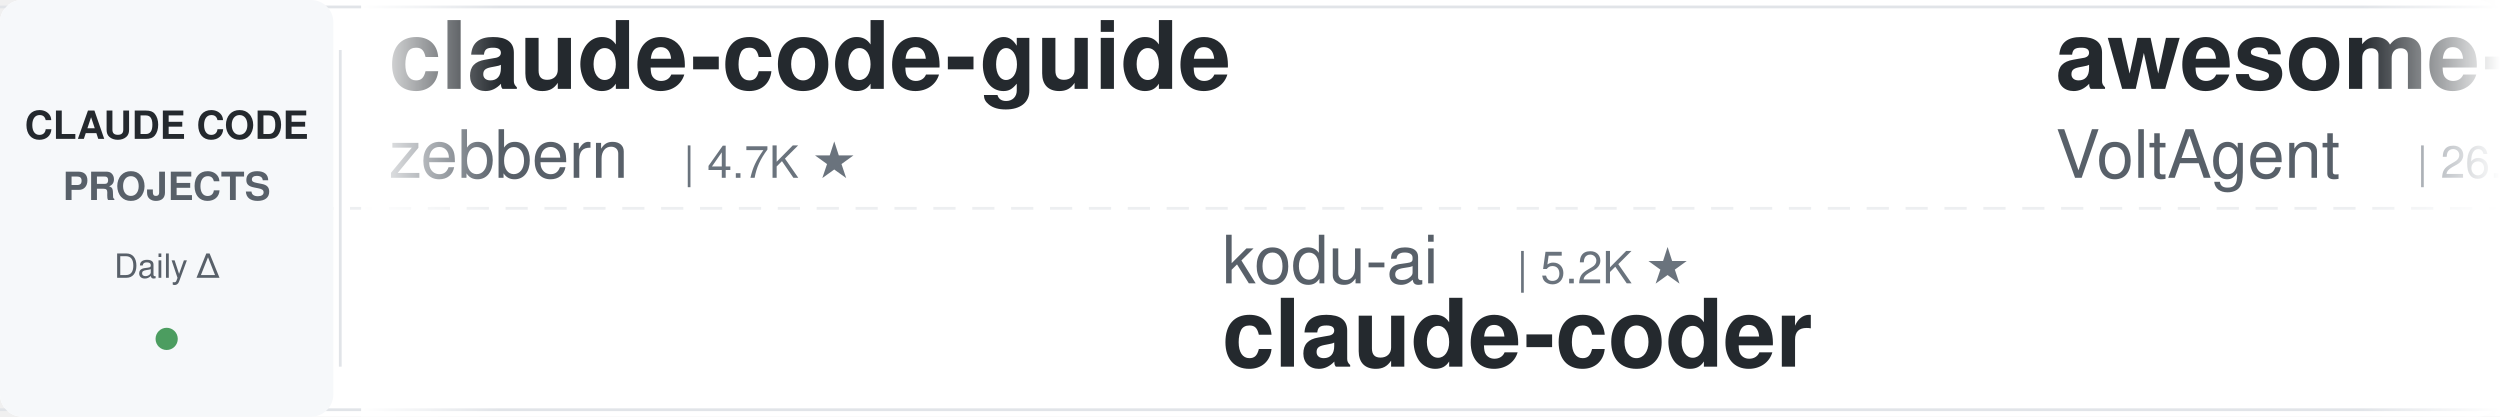
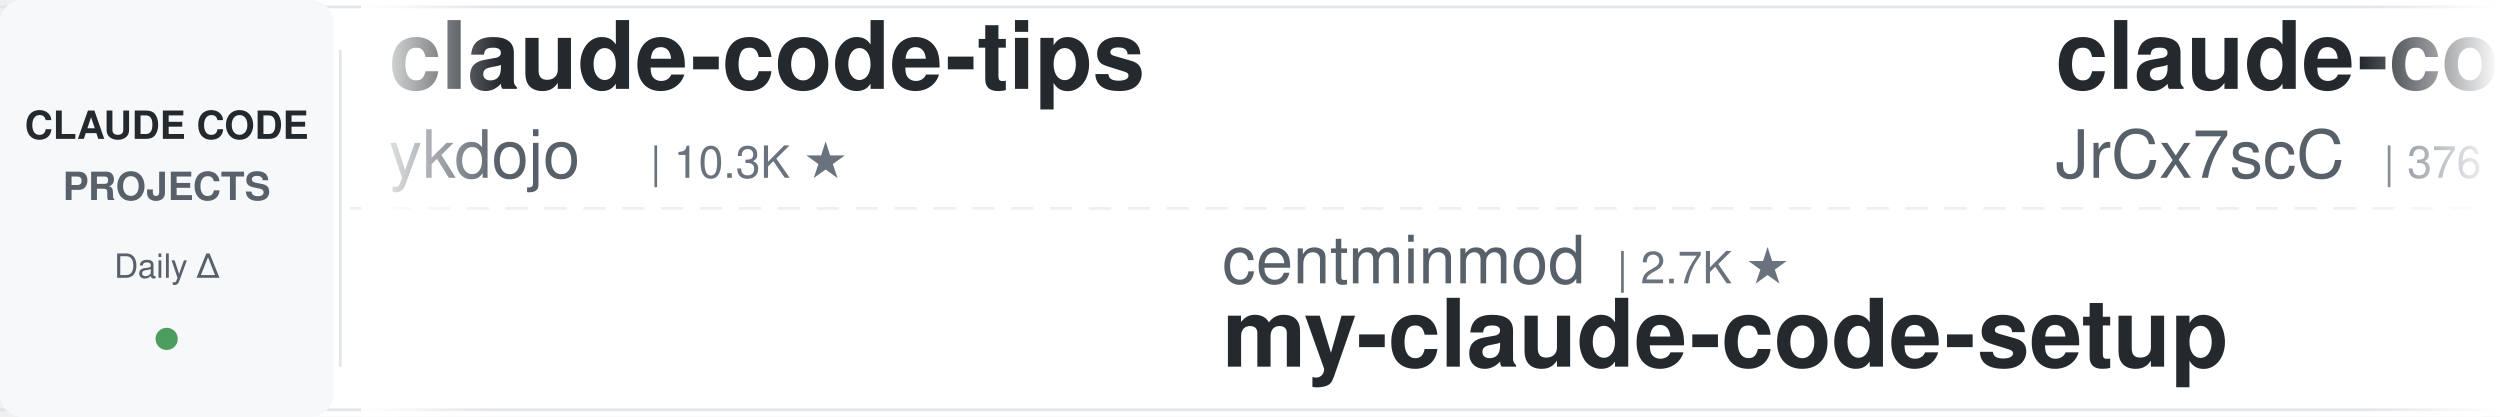
<svg xmlns="http://www.w3.org/2000/svg" width="900" height="150">
  <defs>
    <linearGradient id="leftFade" x1="0%" y1="0%" x2="100%" y2="0%">
      <stop offset="0%" style="stop-color:#ffffff;stop-opacity:1" />
      <stop offset="100%" style="stop-color:#ffffff;stop-opacity:0" />
    </linearGradient>
    <linearGradient id="rightFade" x1="0%" y1="0%" x2="100%" y2="0%">
      <stop offset="0%" style="stop-color:#ffffff;stop-opacity:0" />
      <stop offset="100%" style="stop-color:#ffffff;stop-opacity:1" />
    </linearGradient>
  </defs>
  <rect width="900" height="150" fill="#ffffff" rx="8" />
  <rect x="0" y="2" width="900" height="1" fill="#e1e4e8" />
  <rect x="0" y="147" width="900" height="1" fill="#e1e4e8" />
  <line x1="0" y1="75" x2="900" y2="75" stroke="#e1e4e8" stroke-width="1" stroke-dasharray="8 6" opacity="0.6" />
  <rect x="0" y="0" width="120" height="150" fill="#f6f8fa" rx="8" />
  <text x="60" y="50" font-family="-apple-system, BlinkMacSystemFont, 'Segoe UI', Helvetica, Arial, sans-serif" font-size="14" font-weight="600" fill="#24292e" text-anchor="middle">CLAUDE CODE</text>
  <text x="60" y="72" font-family="-apple-system, BlinkMacSystemFont, 'Segoe UI', Helvetica, Arial, sans-serif" font-size="14" font-weight="600" fill="#586069" text-anchor="middle">PROJECTS</text>
  <text x="60" y="100" font-family="-apple-system, BlinkMacSystemFont, 'Segoe UI', Helvetica, Arial, sans-serif" font-size="12" font-weight="500" fill="#586069" text-anchor="middle">Daily Δ</text>
  <circle cx="60" cy="122" r="4" fill="#22863a" opacity="0.8" />
  <rect x="122" y="18" width="1" height="114" fill="#e1e4e8" />
  <clipPath id="tickerClip">
    <rect x="130" y="0" width="770" height="150" />
  </clipPath>
  <g clip-path="url(#tickerClip)">
    <g id="tickerItems">
      <animateTransform attributeName="transform" attributeType="XML" type="translate" from="0 0" to="-3000 0" dur="54s" repeatCount="indefinite" />
      <g transform="translate(0, 0)">
-         <text x="140" y="32" font-family="-apple-system, BlinkMacSystemFont, 'Segoe UI', Helvetica, Arial, sans-serif" font-size="34" font-weight="600" fill="#24292e">claude-code-guide</text>
-         <text x="140" y="64" font-family="-apple-system, BlinkMacSystemFont, 'Segoe UI', Helvetica, Arial, sans-serif" font-size="24" font-weight="400" fill="#586069">zebbern</text>
-         <text x="246" y="64" font-family="-apple-system, BlinkMacSystemFont, 'Segoe UI', Helvetica, Arial, sans-serif" font-size="16" font-weight="500" fill="#6a737d">| 4.7K ★</text>
+         <text x="140" y="32" font-family="-apple-system, BlinkMacSystemFont, 'Segoe UI', Helvetica, Arial, sans-serif" font-size="34" font-weight="600" fill="#24292e">claude-code-tips</text>
+         <text x="140" y="64" font-family="-apple-system, BlinkMacSystemFont, 'Segoe UI', Helvetica, Arial, sans-serif" font-size="24" font-weight="400" fill="#586069">ykdojo</text>
+         <text x="234" y="64" font-family="-apple-system, BlinkMacSystemFont, 'Segoe UI', Helvetica, Arial, sans-serif" font-size="16" font-weight="500" fill="#6a737d">| 10.3K ★</text>
      </g>
      <g transform="translate(300, 0)">
-         <text x="140" y="102" font-family="-apple-system, BlinkMacSystemFont, 'Segoe UI', Helvetica, Arial, sans-serif" font-size="24" font-weight="400" fill="#586069">kodu-ai</text>
-         <text x="246" y="102" font-family="-apple-system, BlinkMacSystemFont, 'Segoe UI', Helvetica, Arial, sans-serif" font-size="16" font-weight="500" fill="#6a737d">| 5.2K ★</text>
-         <text x="140" y="132" font-family="-apple-system, BlinkMacSystemFont, 'Segoe UI', Helvetica, Arial, sans-serif" font-size="34" font-weight="600" fill="#24292e">claude-coder</text>
+         <text x="140" y="102" font-family="-apple-system, BlinkMacSystemFont, 'Segoe UI', Helvetica, Arial, sans-serif" font-size="24" font-weight="400" fill="#586069">centminmod</text>
+         <text x="282" y="102" font-family="-apple-system, BlinkMacSystemFont, 'Segoe UI', Helvetica, Arial, sans-serif" font-size="16" font-weight="500" fill="#6a737d">| 2.7K ★</text>
+         <text x="140" y="132" font-family="-apple-system, BlinkMacSystemFont, 'Segoe UI', Helvetica, Arial, sans-serif" font-size="34" font-weight="600" fill="#24292e">my-claude-code-setup</text>
      </g>
      <g transform="translate(600, 0)">
-         <text x="140" y="32" font-family="-apple-system, BlinkMacSystemFont, 'Segoe UI', Helvetica, Arial, sans-serif" font-size="34" font-weight="600" fill="#24292e">awesome-claude-code-suba...</text>
-         <text x="140" y="64" font-family="-apple-system, BlinkMacSystemFont, 'Segoe UI', Helvetica, Arial, sans-serif" font-size="24" font-weight="400" fill="#586069">VoltAgent</text>
-         <text x="270" y="64" font-family="-apple-system, BlinkMacSystemFont, 'Segoe UI', Helvetica, Arial, sans-serif" font-size="16" font-weight="500" fill="#6a737d">| 26.4K ★</text>
+         <text x="140" y="32" font-family="-apple-system, BlinkMacSystemFont, 'Segoe UI', Helvetica, Arial, sans-serif" font-size="34" font-weight="600" fill="#24292e">claude-code-source</text>
+         <text x="140" y="64" font-family="-apple-system, BlinkMacSystemFont, 'Segoe UI', Helvetica, Arial, sans-serif" font-size="24" font-weight="400" fill="#586069">JrCx7scC</text>
+         <text x="258" y="64" font-family="-apple-system, BlinkMacSystemFont, 'Segoe UI', Helvetica, Arial, sans-serif" font-size="16" font-weight="500" fill="#6a737d">| 376 ★</text>
      </g>
      <g transform="translate(900, 0)">
-         <text x="140" y="102" font-family="-apple-system, BlinkMacSystemFont, 'Segoe UI', Helvetica, Arial, sans-serif" font-size="24" font-weight="400" fill="#586069">disler</text>
-         <text x="234" y="102" font-family="-apple-system, BlinkMacSystemFont, 'Segoe UI', Helvetica, Arial, sans-serif" font-size="16" font-weight="500" fill="#6a737d">| 4.0K ★</text>
-         <text x="140" y="132" font-family="-apple-system, BlinkMacSystemFont, 'Segoe UI', Helvetica, Arial, sans-serif" font-size="34" font-weight="600" fill="#24292e">claude-code-hooks-master...</text>
+         <text x="140" y="102" font-family="-apple-system, BlinkMacSystemFont, 'Segoe UI', Helvetica, Arial, sans-serif" font-size="24" font-weight="400" fill="#586069">shanraisshan</text>
+         <text x="306" y="102" font-family="-apple-system, BlinkMacSystemFont, 'Segoe UI', Helvetica, Arial, sans-serif" font-size="16" font-weight="500" fill="#6a737d">| 68.9K ★</text>
+         <text x="140" y="132" font-family="-apple-system, BlinkMacSystemFont, 'Segoe UI', Helvetica, Arial, sans-serif" font-size="34" font-weight="600" fill="#24292e">claude-code-best-practic...</text>
      </g>
      <g transform="translate(1200, 0)">
-         <text x="140" y="32" font-family="-apple-system, BlinkMacSystemFont, 'Segoe UI', Helvetica, Arial, sans-serif" font-size="34" font-weight="600" fill="#24292e">claude-code-rust</text>
-         <text x="140" y="64" font-family="-apple-system, BlinkMacSystemFont, 'Segoe UI', Helvetica, Arial, sans-serif" font-size="24" font-weight="400" fill="#586069">lorryjovens-hub</text>
-         <text x="342" y="64" font-family="-apple-system, BlinkMacSystemFont, 'Segoe UI', Helvetica, Arial, sans-serif" font-size="16" font-weight="500" fill="#6a737d">| 1.7K ★</text>
+         <text x="140" y="32" font-family="-apple-system, BlinkMacSystemFont, 'Segoe UI', Helvetica, Arial, sans-serif" font-size="34" font-weight="600" fill="#24292e">claude-code-source-build</text>
+         <text x="140" y="64" font-family="-apple-system, BlinkMacSystemFont, 'Segoe UI', Helvetica, Arial, sans-serif" font-size="24" font-weight="400" fill="#586069">andrew-kramer-inno</text>
+         <text x="378" y="64" font-family="-apple-system, BlinkMacSystemFont, 'Segoe UI', Helvetica, Arial, sans-serif" font-size="16" font-weight="500" fill="#6a737d">| 597 ★</text>
      </g>
      <g transform="translate(1500, 0)">
-         <text x="140" y="102" font-family="-apple-system, BlinkMacSystemFont, 'Segoe UI', Helvetica, Arial, sans-serif" font-size="24" font-weight="400" fill="#586069">SeemSeam</text>
-         <text x="258" y="102" font-family="-apple-system, BlinkMacSystemFont, 'Segoe UI', Helvetica, Arial, sans-serif" font-size="16" font-weight="500" fill="#6a737d">| 3.6K ★</text>
-         <text x="140" y="132" font-family="-apple-system, BlinkMacSystemFont, 'Segoe UI', Helvetica, Arial, sans-serif" font-size="34" font-weight="600" fill="#24292e">claude_codex_bridge</text>
+         <text x="140" y="102" font-family="-apple-system, BlinkMacSystemFont, 'Segoe UI', Helvetica, Arial, sans-serif" font-size="24" font-weight="400" fill="#586069">Windy3f3f3f3f</text>
+         <text x="318" y="102" font-family="-apple-system, BlinkMacSystemFont, 'Segoe UI', Helvetica, Arial, sans-serif" font-size="16" font-weight="500" fill="#6a737d">| 3.8K ★</text>
+         <text x="140" y="132" font-family="-apple-system, BlinkMacSystemFont, 'Segoe UI', Helvetica, Arial, sans-serif" font-size="34" font-weight="600" fill="#24292e">how-claude-code-works</text>
      </g>
      <g transform="translate(1800, 0)">
-         <text x="140" y="32" font-family="-apple-system, BlinkMacSystemFont, 'Segoe UI', Helvetica, Arial, sans-serif" font-size="34" font-weight="600" fill="#24292e">everything-claude-code-z...</text>
-         <text x="140" y="64" font-family="-apple-system, BlinkMacSystemFont, 'Segoe UI', Helvetica, Arial, sans-serif" font-size="24" font-weight="400" fill="#586069">xu-xiang</text>
-         <text x="258" y="64" font-family="-apple-system, BlinkMacSystemFont, 'Segoe UI', Helvetica, Arial, sans-serif" font-size="16" font-weight="500" fill="#6a737d">| 2.0K ★</text>
+         <text x="140" y="32" font-family="-apple-system, BlinkMacSystemFont, 'Segoe UI', Helvetica, Arial, sans-serif" font-size="34" font-weight="600" fill="#24292e">claude-code-cli</text>
+         <text x="140" y="64" font-family="-apple-system, BlinkMacSystemFont, 'Segoe UI', Helvetica, Arial, sans-serif" font-size="24" font-weight="400" fill="#586069">huangserva</text>
+         <text x="282" y="64" font-family="-apple-system, BlinkMacSystemFont, 'Segoe UI', Helvetica, Arial, sans-serif" font-size="16" font-weight="500" fill="#6a737d">| 631 ★</text>
      </g>
      <g transform="translate(2100, 0)">
-         <text x="140" y="102" font-family="-apple-system, BlinkMacSystemFont, 'Segoe UI', Helvetica, Arial, sans-serif" font-size="24" font-weight="400" fill="#586069">Alishahryar1</text>
-         <text x="306" y="102" font-family="-apple-system, BlinkMacSystemFont, 'Segoe UI', Helvetica, Arial, sans-serif" font-size="16" font-weight="500" fill="#6a737d">| 67.5K ★</text>
-         <text x="140" y="132" font-family="-apple-system, BlinkMacSystemFont, 'Segoe UI', Helvetica, Arial, sans-serif" font-size="34" font-weight="600" fill="#24292e">free-claude-code</text>
+         <text x="140" y="102" font-family="-apple-system, BlinkMacSystemFont, 'Segoe UI', Helvetica, Arial, sans-serif" font-size="24" font-weight="400" fill="#586069">Yuyz0112</text>
+         <text x="258" y="102" font-family="-apple-system, BlinkMacSystemFont, 'Segoe UI', Helvetica, Arial, sans-serif" font-size="16" font-weight="500" fill="#6a737d">| 2.4K ★</text>
+         <text x="140" y="132" font-family="-apple-system, BlinkMacSystemFont, 'Segoe UI', Helvetica, Arial, sans-serif" font-size="34" font-weight="600" fill="#24292e">claude-code-reverse</text>
      </g>
      <g transform="translate(2400, 0)">
        <text x="140" y="32" font-family="-apple-system, BlinkMacSystemFont, 'Segoe UI', Helvetica, Arial, sans-serif" font-size="34" font-weight="600" fill="#24292e">Claude-Code-Source-Study</text>
        <text x="140" y="64" font-family="-apple-system, BlinkMacSystemFont, 'Segoe UI', Helvetica, Arial, sans-serif" font-size="24" font-weight="400" fill="#586069">luyao618</text>
        <text x="258" y="64" font-family="-apple-system, BlinkMacSystemFont, 'Segoe UI', Helvetica, Arial, sans-serif" font-size="16" font-weight="500" fill="#6a737d">| 1.7K ★</text>
      </g>
      <g transform="translate(2700, 0)">
-         <text x="140" y="102" font-family="-apple-system, BlinkMacSystemFont, 'Segoe UI', Helvetica, Arial, sans-serif" font-size="24" font-weight="400" fill="#586069">anthropics</text>
-         <text x="282" y="102" font-family="-apple-system, BlinkMacSystemFont, 'Segoe UI', Helvetica, Arial, sans-serif" font-size="16" font-weight="500" fill="#6a737d">| 6.8K ★</text>
-         <text x="140" y="132" font-family="-apple-system, BlinkMacSystemFont, 'Segoe UI', Helvetica, Arial, sans-serif" font-size="34" font-weight="600" fill="#24292e">claude-code-security-rev...</text>
+         <text x="140" y="102" font-family="-apple-system, BlinkMacSystemFont, 'Segoe UI', Helvetica, Arial, sans-serif" font-size="24" font-weight="400" fill="#586069">zebbern</text>
+         <text x="246" y="102" font-family="-apple-system, BlinkMacSystemFont, 'Segoe UI', Helvetica, Arial, sans-serif" font-size="16" font-weight="500" fill="#6a737d">| 4.7K ★</text>
+         <text x="140" y="132" font-family="-apple-system, BlinkMacSystemFont, 'Segoe UI', Helvetica, Arial, sans-serif" font-size="34" font-weight="600" fill="#24292e">claude-code-guide</text>
      </g>
      <g transform="translate(3000, 0)">
-         <text x="140" y="32" font-family="-apple-system, BlinkMacSystemFont, 'Segoe UI', Helvetica, Arial, sans-serif" font-size="34" font-weight="600" fill="#24292e">claude-code-guide</text>
-         <text x="140" y="64" font-family="-apple-system, BlinkMacSystemFont, 'Segoe UI', Helvetica, Arial, sans-serif" font-size="24" font-weight="400" fill="#586069">zebbern</text>
-         <text x="246" y="64" font-family="-apple-system, BlinkMacSystemFont, 'Segoe UI', Helvetica, Arial, sans-serif" font-size="16" font-weight="500" fill="#6a737d">| 4.7K ★</text>
+         <text x="140" y="32" font-family="-apple-system, BlinkMacSystemFont, 'Segoe UI', Helvetica, Arial, sans-serif" font-size="34" font-weight="600" fill="#24292e">claude-code-tips</text>
+         <text x="140" y="64" font-family="-apple-system, BlinkMacSystemFont, 'Segoe UI', Helvetica, Arial, sans-serif" font-size="24" font-weight="400" fill="#586069">ykdojo</text>
+         <text x="234" y="64" font-family="-apple-system, BlinkMacSystemFont, 'Segoe UI', Helvetica, Arial, sans-serif" font-size="16" font-weight="500" fill="#6a737d">| 10.3K ★</text>
      </g>
      <g transform="translate(3300, 0)">
-         <text x="140" y="102" font-family="-apple-system, BlinkMacSystemFont, 'Segoe UI', Helvetica, Arial, sans-serif" font-size="24" font-weight="400" fill="#586069">kodu-ai</text>
-         <text x="246" y="102" font-family="-apple-system, BlinkMacSystemFont, 'Segoe UI', Helvetica, Arial, sans-serif" font-size="16" font-weight="500" fill="#6a737d">| 5.2K ★</text>
-         <text x="140" y="132" font-family="-apple-system, BlinkMacSystemFont, 'Segoe UI', Helvetica, Arial, sans-serif" font-size="34" font-weight="600" fill="#24292e">claude-coder</text>
+         <text x="140" y="102" font-family="-apple-system, BlinkMacSystemFont, 'Segoe UI', Helvetica, Arial, sans-serif" font-size="24" font-weight="400" fill="#586069">centminmod</text>
+         <text x="282" y="102" font-family="-apple-system, BlinkMacSystemFont, 'Segoe UI', Helvetica, Arial, sans-serif" font-size="16" font-weight="500" fill="#6a737d">| 2.7K ★</text>
+         <text x="140" y="132" font-family="-apple-system, BlinkMacSystemFont, 'Segoe UI', Helvetica, Arial, sans-serif" font-size="34" font-weight="600" fill="#24292e">my-claude-code-setup</text>
      </g>
      <g transform="translate(3600, 0)">
-         <text x="140" y="32" font-family="-apple-system, BlinkMacSystemFont, 'Segoe UI', Helvetica, Arial, sans-serif" font-size="34" font-weight="600" fill="#24292e">awesome-claude-code-suba...</text>
-         <text x="140" y="64" font-family="-apple-system, BlinkMacSystemFont, 'Segoe UI', Helvetica, Arial, sans-serif" font-size="24" font-weight="400" fill="#586069">VoltAgent</text>
-         <text x="270" y="64" font-family="-apple-system, BlinkMacSystemFont, 'Segoe UI', Helvetica, Arial, sans-serif" font-size="16" font-weight="500" fill="#6a737d">| 26.4K ★</text>
+         <text x="140" y="32" font-family="-apple-system, BlinkMacSystemFont, 'Segoe UI', Helvetica, Arial, sans-serif" font-size="34" font-weight="600" fill="#24292e">claude-code-source</text>
+         <text x="140" y="64" font-family="-apple-system, BlinkMacSystemFont, 'Segoe UI', Helvetica, Arial, sans-serif" font-size="24" font-weight="400" fill="#586069">JrCx7scC</text>
+         <text x="258" y="64" font-family="-apple-system, BlinkMacSystemFont, 'Segoe UI', Helvetica, Arial, sans-serif" font-size="16" font-weight="500" fill="#6a737d">| 376 ★</text>
      </g>
      <g transform="translate(3900, 0)">
-         <text x="140" y="102" font-family="-apple-system, BlinkMacSystemFont, 'Segoe UI', Helvetica, Arial, sans-serif" font-size="24" font-weight="400" fill="#586069">disler</text>
-         <text x="234" y="102" font-family="-apple-system, BlinkMacSystemFont, 'Segoe UI', Helvetica, Arial, sans-serif" font-size="16" font-weight="500" fill="#6a737d">| 4.0K ★</text>
-         <text x="140" y="132" font-family="-apple-system, BlinkMacSystemFont, 'Segoe UI', Helvetica, Arial, sans-serif" font-size="34" font-weight="600" fill="#24292e">claude-code-hooks-master...</text>
+         <text x="140" y="102" font-family="-apple-system, BlinkMacSystemFont, 'Segoe UI', Helvetica, Arial, sans-serif" font-size="24" font-weight="400" fill="#586069">shanraisshan</text>
+         <text x="306" y="102" font-family="-apple-system, BlinkMacSystemFont, 'Segoe UI', Helvetica, Arial, sans-serif" font-size="16" font-weight="500" fill="#6a737d">| 68.9K ★</text>
+         <text x="140" y="132" font-family="-apple-system, BlinkMacSystemFont, 'Segoe UI', Helvetica, Arial, sans-serif" font-size="34" font-weight="600" fill="#24292e">claude-code-best-practic...</text>
      </g>
    </g>
  </g>
  <rect x="130" y="0" width="50" height="150" fill="url(#leftFade)" />
  <rect x="850" y="0" width="50" height="150" fill="url(#rightFade)" />
</svg>
